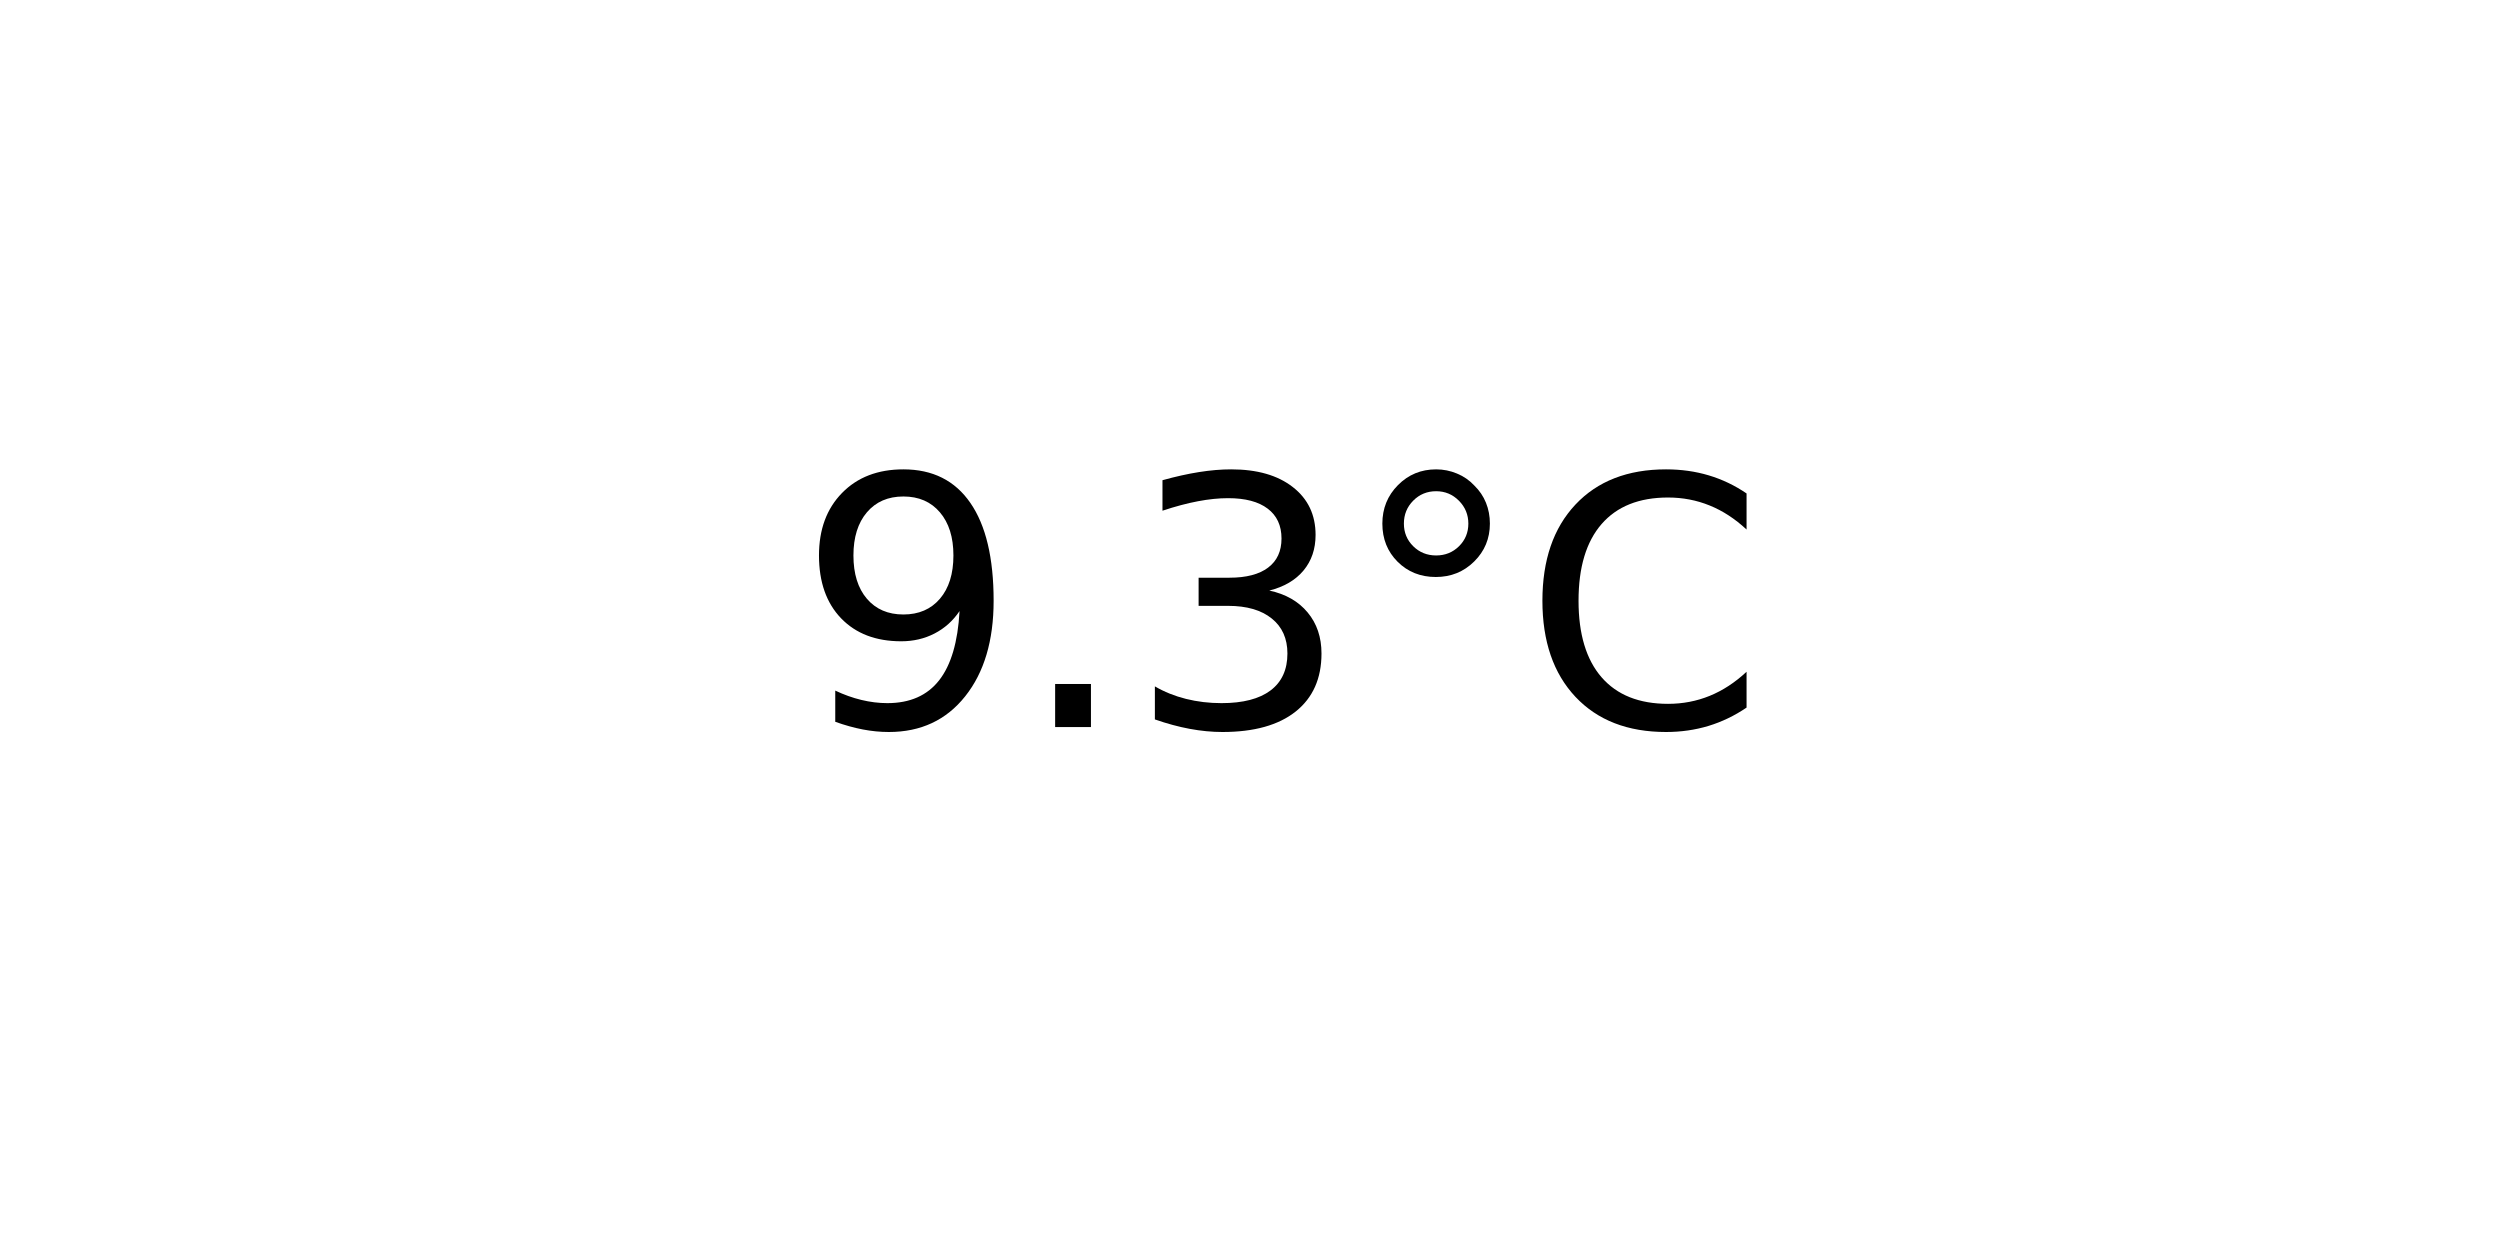
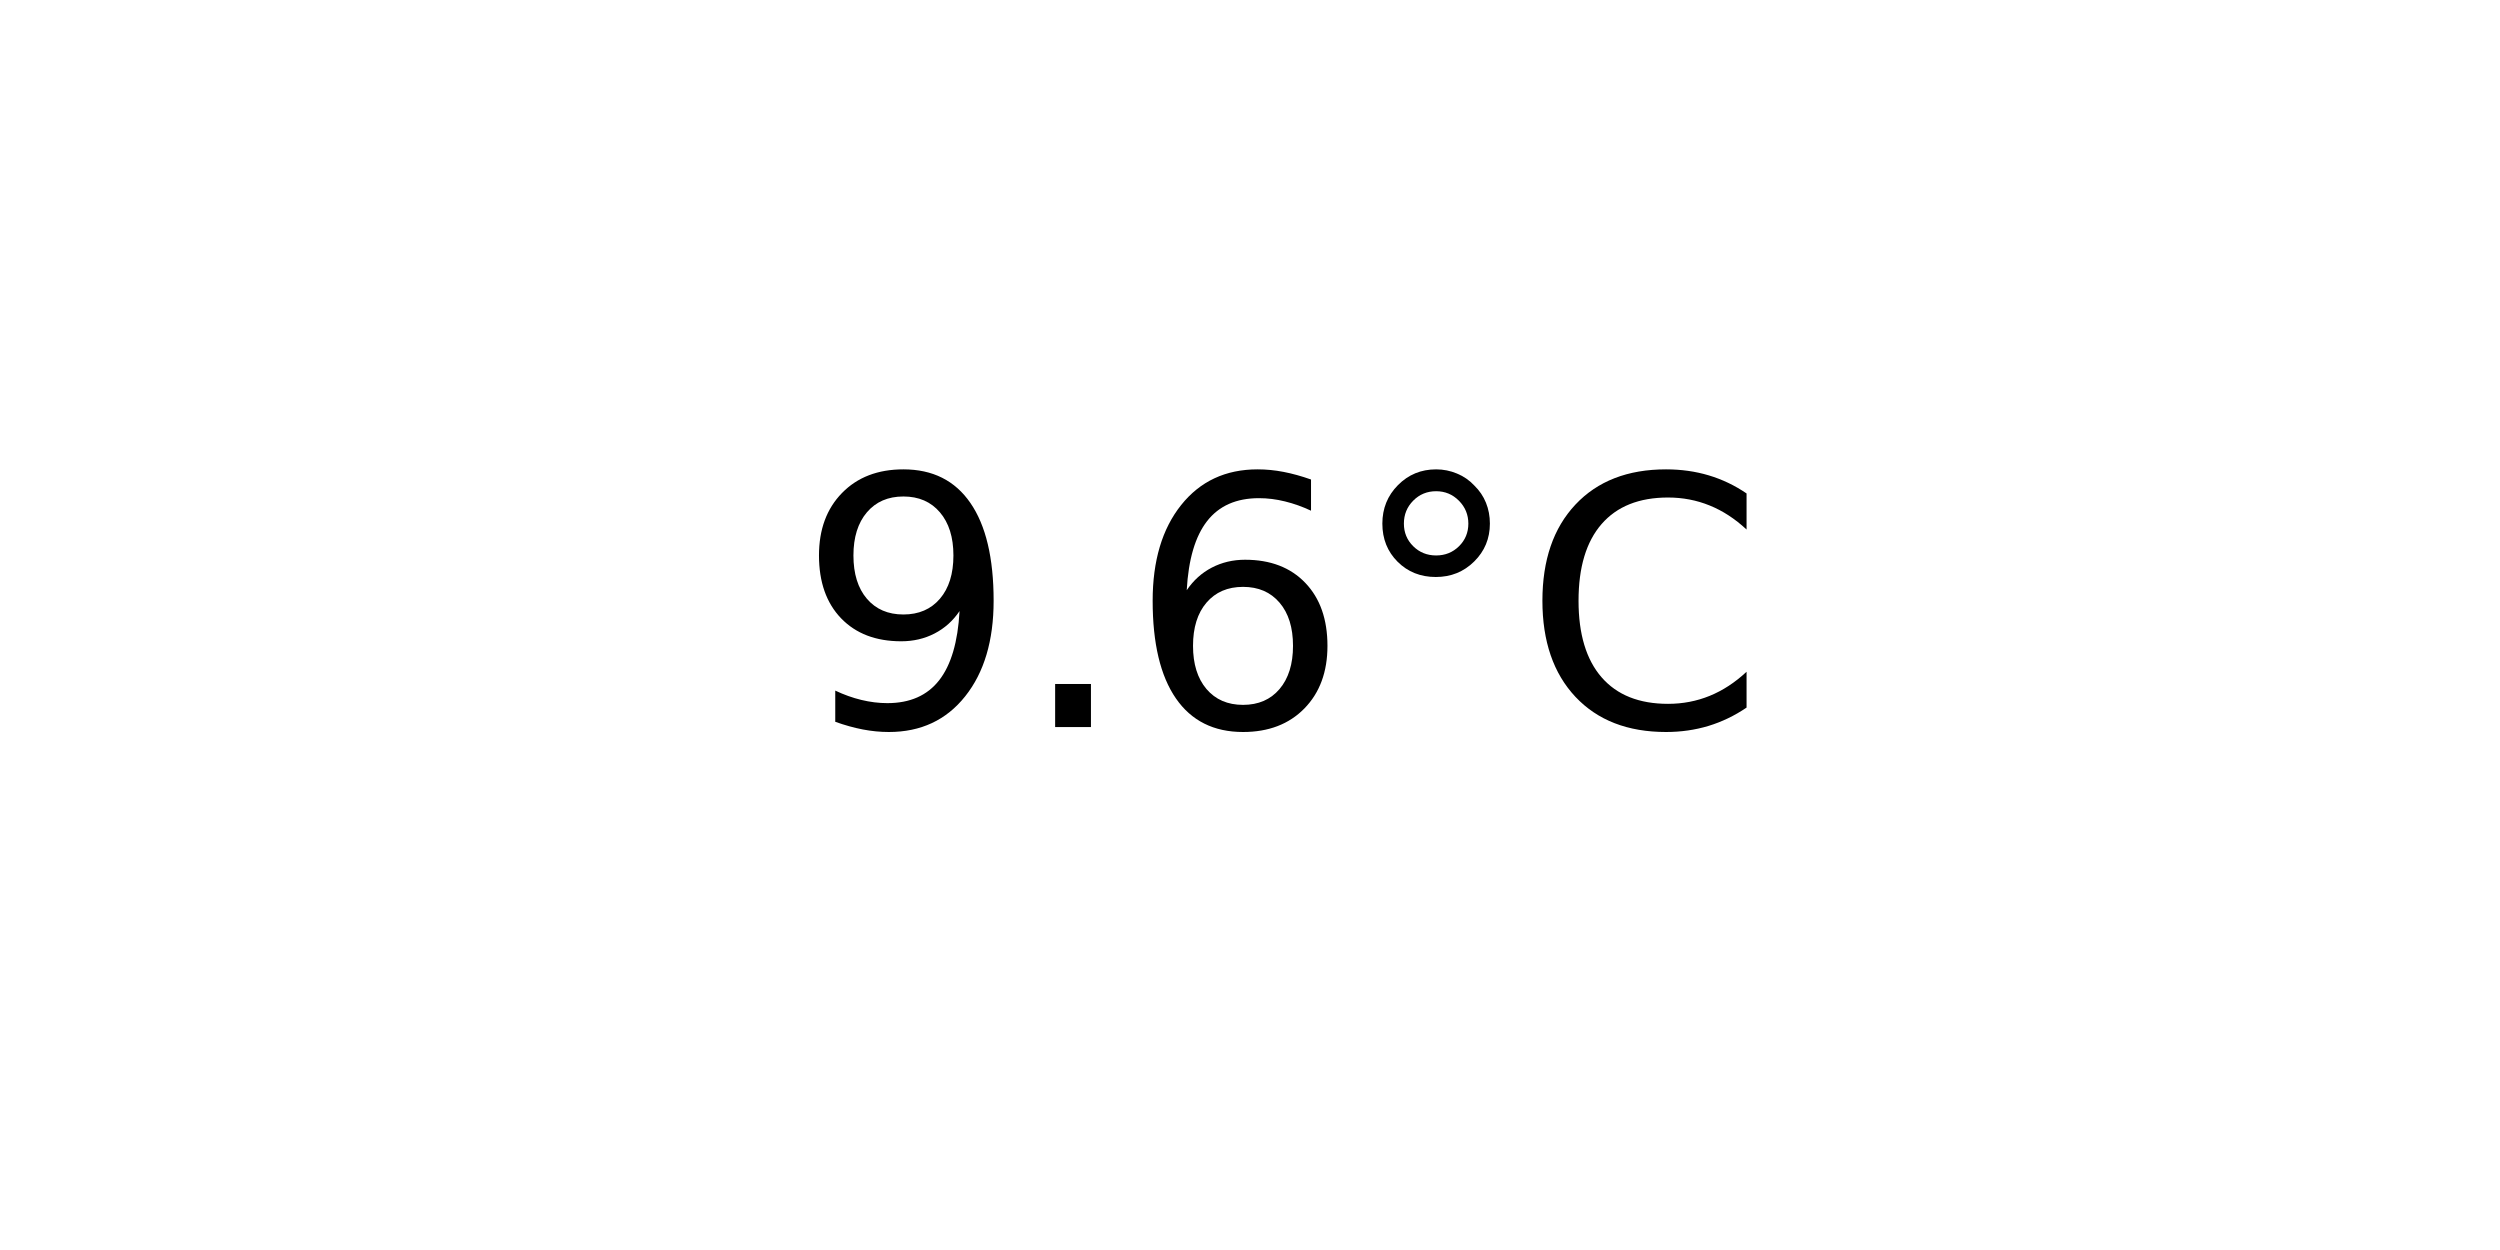
<svg xmlns="http://www.w3.org/2000/svg" xmlns:xlink="http://www.w3.org/1999/xlink" width="72pt" height="36pt" viewBox="0 0 72 36" version="1.1">
  <defs>
    <style type="text/css">*{stroke-linejoin: round; stroke-linecap: butt}</style>
  </defs>
  <g id="figure_1">
    <g id="axes_1">
      <g id="text_1">
        <g transform="translate(22.95703 20.93937) scale(0.1 -0.1)">
          <defs>
            <path id="DejaVuSans-39" d="M 703 97  L 703 672  Q 941 559 1184 500  Q 1428 441 1663 441  Q 2288 441 2617 861  Q 2947 1281 2994 2138  Q 2813 1869 2534 1725  Q 2256 1581 1919 1581  Q 1219 1581 811 2004  Q 403 2428 403 3163  Q 403 3881 828 4315  Q 1253 4750 1959 4750  Q 2769 4750 3195 4129  Q 3622 3509 3622 2328  Q 3622 1225 3098 567  Q 2575 -91 1691 -91  Q 1453 -91 1209 -44  Q 966 3 703 97  z M 1959 2075  Q 2384 2075 2632 2365  Q 2881 2656 2881 3163  Q 2881 3666 2632 3958  Q 2384 4250 1959 4250  Q 1534 4250 1286 3958  Q 1038 3666 1038 3163  Q 1038 2656 1286 2365  Q 1534 2075 1959 2075  z " transform="scale(0.015625)" />
            <path id="DejaVuSans-2e" d="M 684 794  L 1344 794  L 1344 0  L 684 0  L 684 794  z " transform="scale(0.015625)" />
-             <path id="DejaVuSans-33" d="M 2597 2516  Q 3050 2419 3304 2112  Q 3559 1806 3559 1356  Q 3559 666 3084 287  Q 2609 -91 1734 -91  Q 1441 -91 1130 -33  Q 819 25 488 141  L 488 750  Q 750 597 1062 519  Q 1375 441 1716 441  Q 2309 441 2620 675  Q 2931 909 2931 1356  Q 2931 1769 2642 2001  Q 2353 2234 1838 2234  L 1294 2234  L 1294 2753  L 1863 2753  Q 2328 2753 2575 2939  Q 2822 3125 2822 3475  Q 2822 3834 2567 4026  Q 2313 4219 1838 4219  Q 1578 4219 1281 4162  Q 984 4106 628 3988  L 628 4550  Q 988 4650 1302 4700  Q 1616 4750 1894 4750  Q 2613 4750 3031 4423  Q 3450 4097 3450 3541  Q 3450 3153 3228 2886  Q 3006 2619 2597 2516  z " transform="scale(0.015625)" />
+             <path id="DejaVuSans-36" d="M 2113 2584  Q 1688 2584 1439 2293  Q 1191 2003 1191 1497  Q 1191 994 1439 701  Q 1688 409 2113 409  Q 2538 409 2786 701  Q 3034 994 3034 1497  Q 3034 2003 2786 2293  Q 2538 2584 2113 2584  z M 3366 4563  L 3366 3988  Q 3128 4100 2886 4159  Q 2644 4219 2406 4219  Q 1781 4219 1451 3797  Q 1122 3375 1075 2522  Q 1259 2794 1537 2939  Q 1816 3084 2150 3084  Q 2853 3084 3261 2657  Q 3669 2231 3669 1497  Q 3669 778 3244 343  Q 2819 -91 2113 -91  Q 1303 -91 875 529  Q 447 1150 447 2328  Q 447 3434 972 4092  Q 1497 4750 2381 4750  Q 2619 4750 2861 4703  Q 3103 4656 3366 4563  z " transform="scale(0.015625)" />
            <path id="DejaVuSans-b0" d="M 1600 4347  Q 1350 4347 1178 4173  Q 1006 4000 1006 3750  Q 1006 3503 1178 3333  Q 1350 3163 1600 3163  Q 1850 3163 2022 3333  Q 2194 3503 2194 3750  Q 2194 3997 2020 4172  Q 1847 4347 1600 4347  z M 1600 4750  Q 1800 4750 1984 4673  Q 2169 4597 2303 4453  Q 2447 4313 2519 4134  Q 2591 3956 2591 3750  Q 2591 3338 2302 3052  Q 2013 2766 1594 2766  Q 1172 2766 890 3047  Q 609 3328 609 3750  Q 609 4169 896 4459  Q 1184 4750 1600 4750  z " transform="scale(0.015625)" />
            <path id="DejaVuSans-43" d="M 4122 4306  L 4122 3641  Q 3803 3938 3442 4084  Q 3081 4231 2675 4231  Q 1875 4231 1450 3742  Q 1025 3253 1025 2328  Q 1025 1406 1450 917  Q 1875 428 2675 428  Q 3081 428 3442 575  Q 3803 722 4122 1019  L 4122 359  Q 3791 134 3420 21  Q 3050 -91 2638 -91  Q 1578 -91 968 557  Q 359 1206 359 2328  Q 359 3453 968 4101  Q 1578 4750 2638 4750  Q 3056 4750 3426 4639  Q 3797 4528 4122 4306  z " transform="scale(0.015625)" />
          </defs>
          <use xlink:href="#DejaVuSans-39" />
          <use xlink:href="#DejaVuSans-2e" x="63.623" />
-           <use xlink:href="#DejaVuSans-33" x="95.41" />
+           <use xlink:href="#DejaVuSans-36" x="95.41" />
          <use xlink:href="#DejaVuSans-b0" x="159.033" />
          <use xlink:href="#DejaVuSans-43" x="209.033" />
        </g>
      </g>
    </g>
  </g>
</svg>
